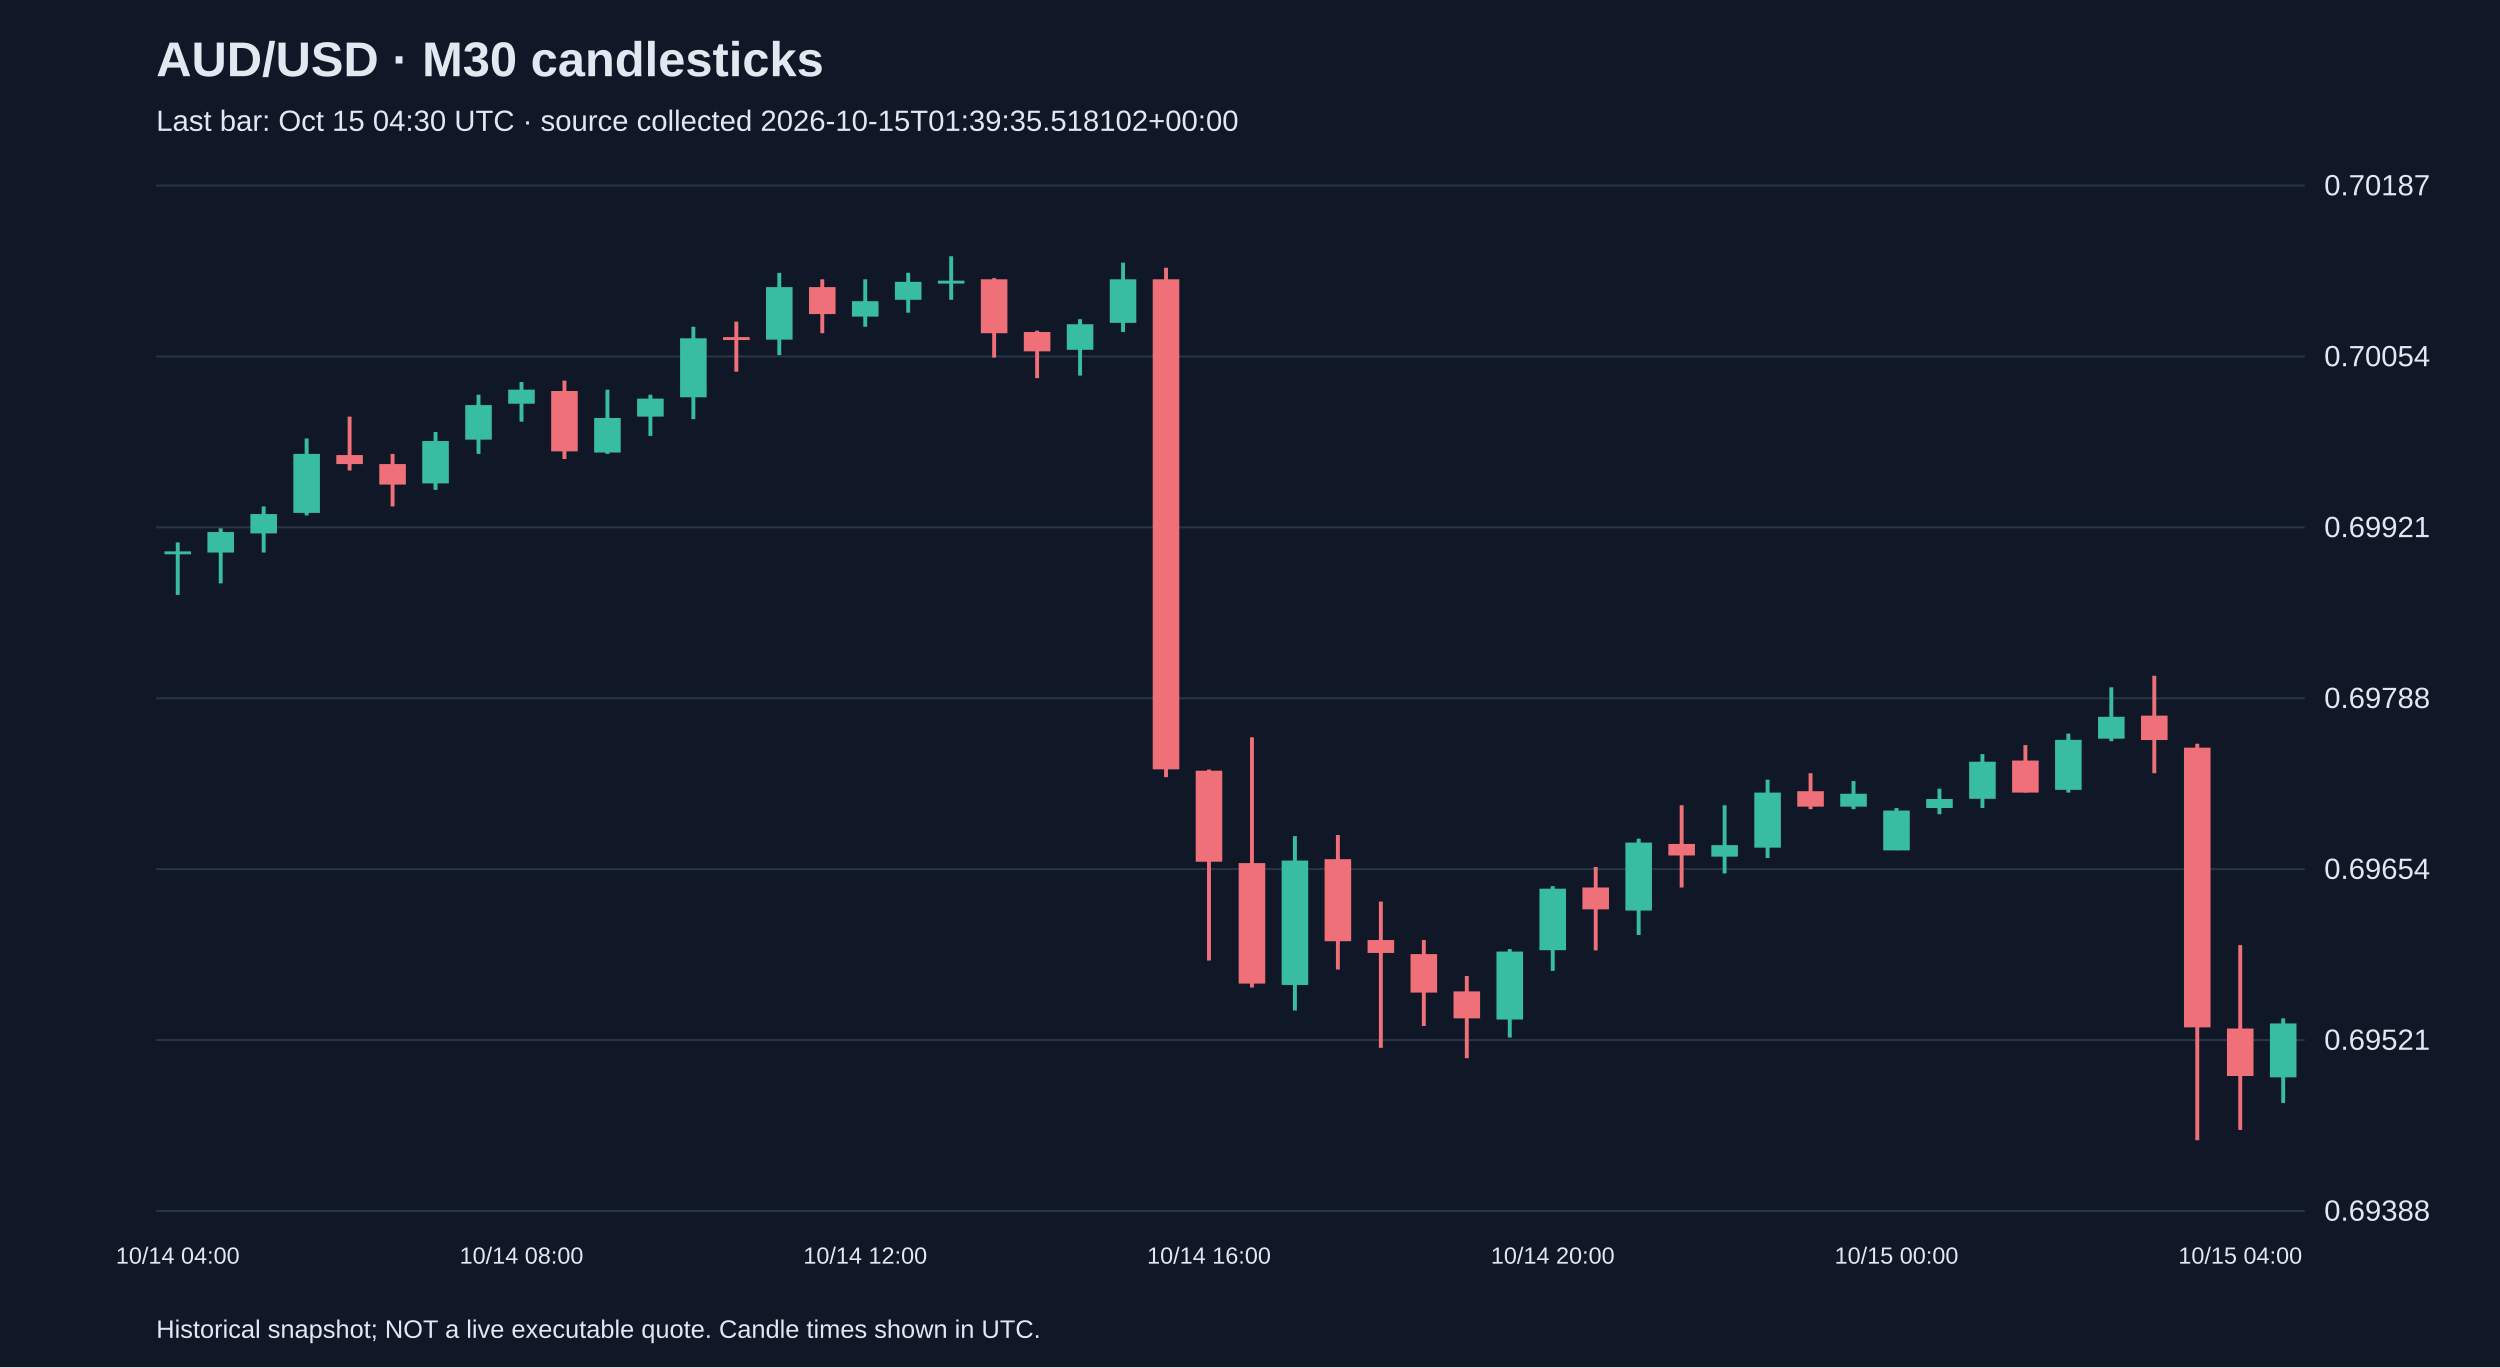
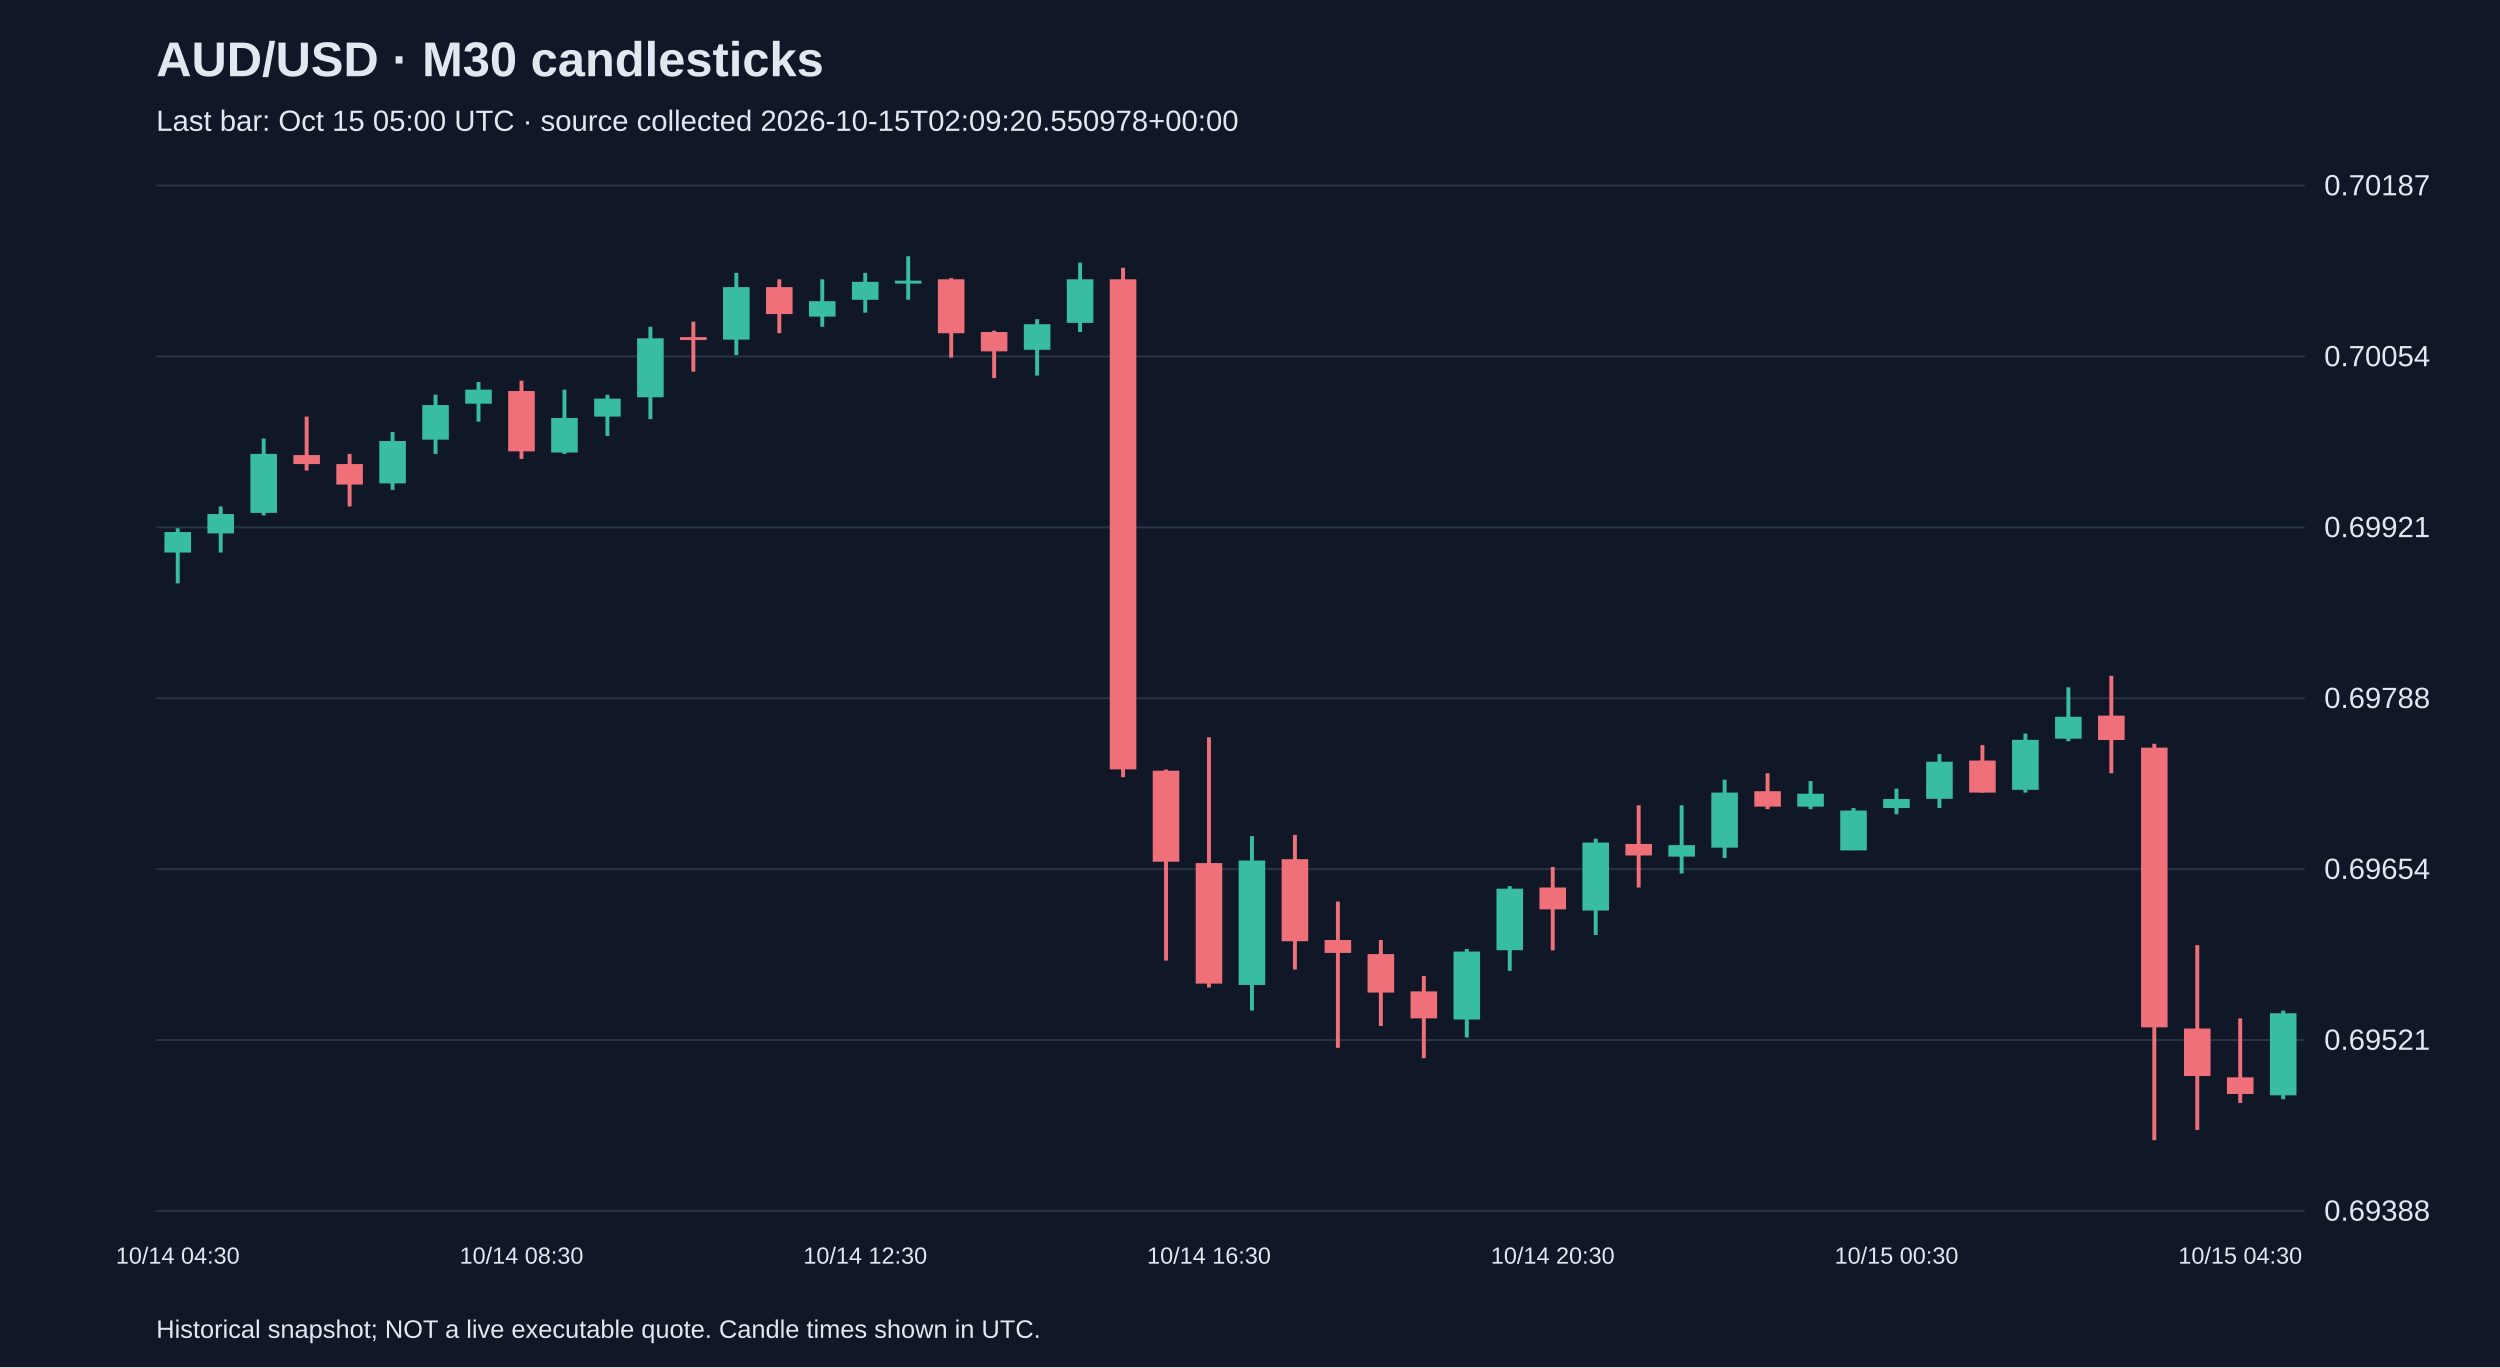
<svg xmlns="http://www.w3.org/2000/svg" viewBox="0 0 1280 700">
  <rect width="100%" height="100%" fill="#101827" />
  <style>text{font-family:Arial,sans-serif;fill:#e2e8f0}</style>
  <text x="80" y="39" font-size="25" font-weight="bold">AUD/USD · M30 candlesticks</text>
-   <text x="80" y="67" font-size="15" fill="#a6b1c5">Last bar: Oct 15 04:30 UTC · source collected 2026-10-15T01:39:35.518102+00:00</text>
+   <text x="80" y="67" font-size="15" fill="#a6b1c5">Last bar: Oct 15 05:00 UTC · source collected 2026-10-15T02:09:20.550978+00:00</text>
  <line x1="80" y1="620.0" x2="1180" y2="620.0" stroke="#283548" />
  <text x="1190" y="625.0" font-size="15">0.69388</text>
  <line x1="80" y1="532.5" x2="1180" y2="532.5" stroke="#283548" />
  <text x="1190" y="537.5" font-size="15">0.69521</text>
  <line x1="80" y1="445.0" x2="1180" y2="445.0" stroke="#283548" />
  <text x="1190" y="450.0" font-size="15">0.69654</text>
  <line x1="80" y1="357.5" x2="1180" y2="357.5" stroke="#283548" />
  <text x="1190" y="362.5" font-size="15">0.69788</text>
  <line x1="80" y1="270.0" x2="1180" y2="270.0" stroke="#283548" />
  <text x="1190" y="275.0" font-size="15">0.69921</text>
  <line x1="80" y1="182.5" x2="1180" y2="182.5" stroke="#283548" />
  <text x="1190" y="187.5" font-size="15">0.70054</text>
  <line x1="80" y1="95.0" x2="1180" y2="95.0" stroke="#283548" />
  <text x="1190" y="100.0" font-size="15">0.70187</text>
-   <line x1="91.0" y1="277.7" x2="91.0" y2="304.6" stroke="#38bca2" stroke-width="2" />
-   <rect x="84.2" y="282.3" width="13.6" height="1.5" fill="#38bca2" />
-   <text x="91.0" y="647" text-anchor="middle" font-size="12">10/14 04:00</text>
-   <line x1="113.0" y1="270.5" x2="113.0" y2="298.7" stroke="#38bca2" stroke-width="2" />
-   <rect x="106.2" y="272.4" width="13.6" height="10.5" fill="#38bca2" />
-   <line x1="135.0" y1="259.3" x2="135.0" y2="282.9" stroke="#38bca2" stroke-width="2" />
-   <rect x="128.2" y="263.2" width="13.6" height="9.9" fill="#38bca2" />
-   <line x1="157.0" y1="224.5" x2="157.0" y2="263.9" stroke="#38bca2" stroke-width="2" />
-   <rect x="150.2" y="232.4" width="13.6" height="30.2" fill="#38bca2" />
-   <line x1="179.0" y1="213.3" x2="179.0" y2="240.9" stroke="#f07079" stroke-width="2" />
-   <rect x="172.2" y="233.0" width="13.6" height="4.6" fill="#f07079" />
-   <line x1="201.0" y1="232.4" x2="201.0" y2="259.3" stroke="#f07079" stroke-width="2" />
-   <rect x="194.2" y="237.6" width="13.6" height="10.5" fill="#f07079" />
-   <line x1="223.0" y1="221.2" x2="223.0" y2="250.8" stroke="#38bca2" stroke-width="2" />
-   <rect x="216.2" y="225.8" width="13.6" height="21.7" fill="#38bca2" />
-   <line x1="245.0" y1="202.1" x2="245.0" y2="232.4" stroke="#38bca2" stroke-width="2" />
-   <rect x="238.2" y="207.4" width="13.6" height="17.7" fill="#38bca2" />
-   <line x1="267.0" y1="195.6" x2="267.0" y2="215.9" stroke="#38bca2" stroke-width="2" />
-   <rect x="260.2" y="199.5" width="13.6" height="7.2" fill="#38bca2" />
-   <text x="267.0" y="647" text-anchor="middle" font-size="12">10/14 08:00</text>
-   <line x1="289.0" y1="194.9" x2="289.0" y2="235.0" stroke="#f07079" stroke-width="2" />
-   <rect x="282.2" y="200.2" width="13.6" height="30.9" fill="#f07079" />
-   <line x1="311.0" y1="199.5" x2="311.0" y2="232.4" stroke="#38bca2" stroke-width="2" />
-   <rect x="304.2" y="214.0" width="13.6" height="17.7" fill="#38bca2" />
-   <line x1="333.0" y1="202.1" x2="333.0" y2="223.2" stroke="#38bca2" stroke-width="2" />
-   <rect x="326.2" y="204.1" width="13.6" height="9.2" fill="#38bca2" />
-   <line x1="355.0" y1="167.3" x2="355.0" y2="214.6" stroke="#38bca2" stroke-width="2" />
-   <rect x="348.2" y="173.2" width="13.6" height="30.2" fill="#38bca2" />
-   <line x1="377.0" y1="164.7" x2="377.0" y2="190.3" stroke="#f07079" stroke-width="2" />
-   <rect x="370.2" y="172.6" width="13.6" height="1.5" fill="#f07079" />
-   <line x1="399.0" y1="139.7" x2="399.0" y2="181.8" stroke="#38bca2" stroke-width="2" />
-   <rect x="392.2" y="147.0" width="13.6" height="26.9" fill="#38bca2" />
-   <line x1="421.0" y1="143.0" x2="421.0" y2="170.6" stroke="#f07079" stroke-width="2" />
-   <rect x="414.2" y="147.0" width="13.6" height="13.8" fill="#f07079" />
-   <line x1="443.0" y1="143.0" x2="443.0" y2="167.3" stroke="#38bca2" stroke-width="2" />
-   <rect x="436.2" y="154.2" width="13.6" height="7.9" fill="#38bca2" />
-   <text x="443.0" y="647" text-anchor="middle" font-size="12">10/14 12:00</text>
-   <line x1="465.0" y1="139.7" x2="465.0" y2="160.1" stroke="#38bca2" stroke-width="2" />
-   <rect x="458.2" y="144.3" width="13.6" height="9.2" fill="#38bca2" />
-   <line x1="487.0" y1="131.2" x2="487.0" y2="153.5" stroke="#38bca2" stroke-width="2" />
-   <rect x="480.2" y="143.7" width="13.6" height="1.5" fill="#38bca2" />
-   <line x1="509.0" y1="142.4" x2="509.0" y2="183.1" stroke="#f07079" stroke-width="2" />
-   <rect x="502.2" y="143.0" width="13.6" height="27.6" fill="#f07079" />
-   <line x1="531.0" y1="169.3" x2="531.0" y2="193.6" stroke="#f07079" stroke-width="2" />
-   <rect x="524.2" y="170.0" width="13.6" height="9.9" fill="#f07079" />
-   <line x1="553.0" y1="163.4" x2="553.0" y2="192.3" stroke="#38bca2" stroke-width="2" />
-   <rect x="546.2" y="166.0" width="13.6" height="13.1" fill="#38bca2" />
-   <line x1="575.0" y1="134.5" x2="575.0" y2="170.0" stroke="#38bca2" stroke-width="2" />
-   <rect x="568.2" y="143.0" width="13.6" height="22.3" fill="#38bca2" />
-   <line x1="597.0" y1="137.1" x2="597.0" y2="397.9" stroke="#f07079" stroke-width="2" />
-   <rect x="590.2" y="143.0" width="13.6" height="250.9" fill="#f07079" />
-   <line x1="619.0" y1="394.0" x2="619.0" y2="491.8" stroke="#f07079" stroke-width="2" />
-   <rect x="612.2" y="394.6" width="13.6" height="46.6" fill="#f07079" />
-   <text x="619.0" y="647" text-anchor="middle" font-size="12">10/14 16:00</text>
-   <line x1="641.0" y1="377.5" x2="641.0" y2="505.6" stroke="#f07079" stroke-width="2" />
-   <rect x="634.2" y="441.9" width="13.6" height="61.7" fill="#f07079" />
-   <line x1="663.0" y1="428.1" x2="663.0" y2="517.4" stroke="#38bca2" stroke-width="2" />
-   <rect x="656.2" y="440.6" width="13.6" height="63.7" fill="#38bca2" />
-   <line x1="685.0" y1="427.5" x2="685.0" y2="496.4" stroke="#f07079" stroke-width="2" />
-   <rect x="678.2" y="439.9" width="13.6" height="42.0" fill="#f07079" />
-   <line x1="707.0" y1="461.6" x2="707.0" y2="536.5" stroke="#f07079" stroke-width="2" />
-   <rect x="700.2" y="481.3" width="13.6" height="6.6" fill="#f07079" />
-   <line x1="729.0" y1="481.3" x2="729.0" y2="525.3" stroke="#f07079" stroke-width="2" />
-   <rect x="722.2" y="488.5" width="13.6" height="19.7" fill="#f07079" />
-   <line x1="751.0" y1="499.7" x2="751.0" y2="541.8" stroke="#f07079" stroke-width="2" />
-   <rect x="744.2" y="507.6" width="13.6" height="13.8" fill="#f07079" />
-   <line x1="773.0" y1="485.9" x2="773.0" y2="531.2" stroke="#38bca2" stroke-width="2" />
-   <rect x="766.2" y="487.2" width="13.6" height="34.8" fill="#38bca2" />
-   <line x1="795.0" y1="453.7" x2="795.0" y2="497.1" stroke="#38bca2" stroke-width="2" />
-   <rect x="788.2" y="455.0" width="13.6" height="31.5" fill="#38bca2" />
-   <text x="795.0" y="647" text-anchor="middle" font-size="12">10/14 20:00</text>
-   <line x1="817.0" y1="443.9" x2="817.0" y2="486.6" stroke="#f07079" stroke-width="2" />
-   <rect x="810.2" y="454.4" width="13.6" height="11.2" fill="#f07079" />
-   <line x1="839.0" y1="429.4" x2="839.0" y2="478.7" stroke="#38bca2" stroke-width="2" />
-   <rect x="832.2" y="431.4" width="13.6" height="34.8" fill="#38bca2" />
-   <line x1="861.0" y1="412.3" x2="861.0" y2="454.4" stroke="#f07079" stroke-width="2" />
-   <rect x="854.2" y="432.1" width="13.6" height="5.9" fill="#f07079" />
-   <line x1="883.0" y1="412.3" x2="883.0" y2="447.2" stroke="#38bca2" stroke-width="2" />
-   <rect x="876.2" y="432.7" width="13.6" height="5.9" fill="#38bca2" />
-   <line x1="905.0" y1="399.2" x2="905.0" y2="439.3" stroke="#38bca2" stroke-width="2" />
-   <rect x="898.2" y="405.8" width="13.6" height="28.2" fill="#38bca2" />
-   <line x1="927.0" y1="395.9" x2="927.0" y2="414.3" stroke="#f07079" stroke-width="2" />
-   <rect x="920.2" y="405.1" width="13.6" height="7.9" fill="#f07079" />
-   <line x1="949.0" y1="399.9" x2="949.0" y2="414.3" stroke="#38bca2" stroke-width="2" />
-   <rect x="942.2" y="406.4" width="13.6" height="6.6" fill="#38bca2" />
-   <line x1="971.0" y1="413.7" x2="971.0" y2="435.3" stroke="#38bca2" stroke-width="2" />
-   <rect x="964.2" y="415.0" width="13.6" height="20.4" fill="#38bca2" />
-   <text x="971.0" y="647" text-anchor="middle" font-size="12">10/15 00:00</text>
-   <line x1="993.0" y1="403.8" x2="993.0" y2="416.9" stroke="#38bca2" stroke-width="2" />
-   <rect x="986.2" y="409.1" width="13.6" height="4.6" fill="#38bca2" />
-   <line x1="1015.0" y1="386.1" x2="1015.0" y2="413.7" stroke="#38bca2" stroke-width="2" />
-   <rect x="1008.2" y="390.0" width="13.6" height="19.0" fill="#38bca2" />
-   <line x1="1037.0" y1="381.5" x2="1037.0" y2="405.8" stroke="#f07079" stroke-width="2" />
-   <rect x="1030.2" y="389.4" width="13.6" height="16.4" fill="#f07079" />
-   <line x1="1059.0" y1="375.6" x2="1059.0" y2="405.8" stroke="#38bca2" stroke-width="2" />
-   <rect x="1052.2" y="378.8" width="13.6" height="25.6" fill="#38bca2" />
-   <line x1="1081.0" y1="351.9" x2="1081.0" y2="379.5" stroke="#38bca2" stroke-width="2" />
-   <rect x="1074.2" y="367.0" width="13.6" height="11.2" fill="#38bca2" />
-   <line x1="1103.0" y1="346.0" x2="1103.0" y2="395.9" stroke="#f07079" stroke-width="2" />
-   <rect x="1096.2" y="366.4" width="13.6" height="12.5" fill="#f07079" />
-   <line x1="1125.0" y1="380.8" x2="1125.0" y2="583.8" stroke="#f07079" stroke-width="2" />
-   <rect x="1118.2" y="382.8" width="13.6" height="143.2" fill="#f07079" />
-   <line x1="1147.0" y1="483.9" x2="1147.0" y2="578.5" stroke="#f07079" stroke-width="2" />
-   <rect x="1140.2" y="526.6" width="13.6" height="24.3" fill="#f07079" />
-   <text x="1147.0" y="647" text-anchor="middle" font-size="12">10/15 04:00</text>
-   <line x1="1169.0" y1="521.4" x2="1169.0" y2="564.7" stroke="#38bca2" stroke-width="2" />
-   <rect x="1162.2" y="524.0" width="13.6" height="27.6" fill="#38bca2" />
+   <line x1="91.0" y1="270.5" x2="91.0" y2="298.7" stroke="#38bca2" stroke-width="2" />
+   <rect x="84.2" y="272.4" width="13.6" height="10.5" fill="#38bca2" />
+   <text x="91.0" y="647" text-anchor="middle" font-size="12">10/14 04:30</text>
+   <line x1="113.0" y1="259.3" x2="113.0" y2="282.9" stroke="#38bca2" stroke-width="2" />
+   <rect x="106.2" y="263.2" width="13.6" height="9.9" fill="#38bca2" />
+   <line x1="135.0" y1="224.5" x2="135.0" y2="263.9" stroke="#38bca2" stroke-width="2" />
+   <rect x="128.2" y="232.4" width="13.6" height="30.2" fill="#38bca2" />
+   <line x1="157.0" y1="213.3" x2="157.0" y2="240.9" stroke="#f07079" stroke-width="2" />
+   <rect x="150.2" y="233.0" width="13.6" height="4.6" fill="#f07079" />
+   <line x1="179.0" y1="232.4" x2="179.0" y2="259.3" stroke="#f07079" stroke-width="2" />
+   <rect x="172.2" y="237.6" width="13.6" height="10.5" fill="#f07079" />
+   <line x1="201.0" y1="221.2" x2="201.0" y2="250.8" stroke="#38bca2" stroke-width="2" />
+   <rect x="194.2" y="225.8" width="13.6" height="21.7" fill="#38bca2" />
+   <line x1="223.0" y1="202.1" x2="223.0" y2="232.4" stroke="#38bca2" stroke-width="2" />
+   <rect x="216.2" y="207.4" width="13.6" height="17.7" fill="#38bca2" />
+   <line x1="245.0" y1="195.6" x2="245.0" y2="215.9" stroke="#38bca2" stroke-width="2" />
+   <rect x="238.2" y="199.5" width="13.6" height="7.2" fill="#38bca2" />
+   <line x1="267.0" y1="194.9" x2="267.0" y2="235.0" stroke="#f07079" stroke-width="2" />
+   <rect x="260.2" y="200.2" width="13.6" height="30.9" fill="#f07079" />
+   <text x="267.0" y="647" text-anchor="middle" font-size="12">10/14 08:30</text>
+   <line x1="289.0" y1="199.5" x2="289.0" y2="232.4" stroke="#38bca2" stroke-width="2" />
+   <rect x="282.2" y="214.0" width="13.6" height="17.7" fill="#38bca2" />
+   <line x1="311.0" y1="202.1" x2="311.0" y2="223.2" stroke="#38bca2" stroke-width="2" />
+   <rect x="304.2" y="204.1" width="13.6" height="9.2" fill="#38bca2" />
+   <line x1="333.0" y1="167.3" x2="333.0" y2="214.6" stroke="#38bca2" stroke-width="2" />
+   <rect x="326.2" y="173.2" width="13.6" height="30.2" fill="#38bca2" />
+   <line x1="355.0" y1="164.7" x2="355.0" y2="190.3" stroke="#f07079" stroke-width="2" />
+   <rect x="348.2" y="172.6" width="13.6" height="1.5" fill="#f07079" />
+   <line x1="377.0" y1="139.7" x2="377.0" y2="181.8" stroke="#38bca2" stroke-width="2" />
+   <rect x="370.2" y="147.0" width="13.6" height="26.9" fill="#38bca2" />
+   <line x1="399.0" y1="143.0" x2="399.0" y2="170.6" stroke="#f07079" stroke-width="2" />
+   <rect x="392.2" y="147.0" width="13.6" height="13.8" fill="#f07079" />
+   <line x1="421.0" y1="143.0" x2="421.0" y2="167.3" stroke="#38bca2" stroke-width="2" />
+   <rect x="414.2" y="154.2" width="13.6" height="7.9" fill="#38bca2" />
+   <line x1="443.0" y1="139.7" x2="443.0" y2="160.1" stroke="#38bca2" stroke-width="2" />
+   <rect x="436.2" y="144.3" width="13.6" height="9.2" fill="#38bca2" />
+   <text x="443.0" y="647" text-anchor="middle" font-size="12">10/14 12:30</text>
+   <line x1="465.0" y1="131.2" x2="465.0" y2="153.5" stroke="#38bca2" stroke-width="2" />
+   <rect x="458.2" y="143.7" width="13.6" height="1.5" fill="#38bca2" />
+   <line x1="487.0" y1="142.4" x2="487.0" y2="183.1" stroke="#f07079" stroke-width="2" />
+   <rect x="480.2" y="143.0" width="13.6" height="27.6" fill="#f07079" />
+   <line x1="509.0" y1="169.3" x2="509.0" y2="193.6" stroke="#f07079" stroke-width="2" />
+   <rect x="502.2" y="170.0" width="13.6" height="9.9" fill="#f07079" />
+   <line x1="531.0" y1="163.4" x2="531.0" y2="192.3" stroke="#38bca2" stroke-width="2" />
+   <rect x="524.2" y="166.0" width="13.6" height="13.1" fill="#38bca2" />
+   <line x1="553.0" y1="134.5" x2="553.0" y2="170.0" stroke="#38bca2" stroke-width="2" />
+   <rect x="546.2" y="143.0" width="13.6" height="22.3" fill="#38bca2" />
+   <line x1="575.0" y1="137.1" x2="575.0" y2="397.9" stroke="#f07079" stroke-width="2" />
+   <rect x="568.2" y="143.0" width="13.6" height="250.9" fill="#f07079" />
+   <line x1="597.0" y1="394.0" x2="597.0" y2="491.8" stroke="#f07079" stroke-width="2" />
+   <rect x="590.2" y="394.6" width="13.6" height="46.6" fill="#f07079" />
+   <line x1="619.0" y1="377.5" x2="619.0" y2="505.6" stroke="#f07079" stroke-width="2" />
+   <rect x="612.2" y="441.9" width="13.6" height="61.7" fill="#f07079" />
+   <text x="619.0" y="647" text-anchor="middle" font-size="12">10/14 16:30</text>
+   <line x1="641.0" y1="428.1" x2="641.0" y2="517.4" stroke="#38bca2" stroke-width="2" />
+   <rect x="634.2" y="440.6" width="13.6" height="63.7" fill="#38bca2" />
+   <line x1="663.0" y1="427.5" x2="663.0" y2="496.4" stroke="#f07079" stroke-width="2" />
+   <rect x="656.2" y="439.9" width="13.6" height="42.0" fill="#f07079" />
+   <line x1="685.0" y1="461.6" x2="685.0" y2="536.5" stroke="#f07079" stroke-width="2" />
+   <rect x="678.2" y="481.3" width="13.6" height="6.6" fill="#f07079" />
+   <line x1="707.0" y1="481.3" x2="707.0" y2="525.3" stroke="#f07079" stroke-width="2" />
+   <rect x="700.2" y="488.5" width="13.6" height="19.7" fill="#f07079" />
+   <line x1="729.0" y1="499.7" x2="729.0" y2="541.8" stroke="#f07079" stroke-width="2" />
+   <rect x="722.2" y="507.6" width="13.6" height="13.8" fill="#f07079" />
+   <line x1="751.0" y1="485.9" x2="751.0" y2="531.2" stroke="#38bca2" stroke-width="2" />
+   <rect x="744.2" y="487.2" width="13.6" height="34.8" fill="#38bca2" />
+   <line x1="773.0" y1="453.7" x2="773.0" y2="497.1" stroke="#38bca2" stroke-width="2" />
+   <rect x="766.2" y="455.0" width="13.6" height="31.5" fill="#38bca2" />
+   <line x1="795.0" y1="443.9" x2="795.0" y2="486.6" stroke="#f07079" stroke-width="2" />
+   <rect x="788.2" y="454.4" width="13.6" height="11.2" fill="#f07079" />
+   <text x="795.0" y="647" text-anchor="middle" font-size="12">10/14 20:30</text>
+   <line x1="817.0" y1="429.4" x2="817.0" y2="478.7" stroke="#38bca2" stroke-width="2" />
+   <rect x="810.2" y="431.4" width="13.6" height="34.8" fill="#38bca2" />
+   <line x1="839.0" y1="412.3" x2="839.0" y2="454.4" stroke="#f07079" stroke-width="2" />
+   <rect x="832.2" y="432.1" width="13.6" height="5.9" fill="#f07079" />
+   <line x1="861.0" y1="412.3" x2="861.0" y2="447.2" stroke="#38bca2" stroke-width="2" />
+   <rect x="854.2" y="432.7" width="13.6" height="5.9" fill="#38bca2" />
+   <line x1="883.0" y1="399.2" x2="883.0" y2="439.3" stroke="#38bca2" stroke-width="2" />
+   <rect x="876.2" y="405.8" width="13.6" height="28.2" fill="#38bca2" />
+   <line x1="905.0" y1="395.9" x2="905.0" y2="414.3" stroke="#f07079" stroke-width="2" />
+   <rect x="898.2" y="405.1" width="13.6" height="7.9" fill="#f07079" />
+   <line x1="927.0" y1="399.9" x2="927.0" y2="414.3" stroke="#38bca2" stroke-width="2" />
+   <rect x="920.2" y="406.4" width="13.6" height="6.6" fill="#38bca2" />
+   <line x1="949.0" y1="413.7" x2="949.0" y2="435.3" stroke="#38bca2" stroke-width="2" />
+   <rect x="942.2" y="415.0" width="13.6" height="20.4" fill="#38bca2" />
+   <line x1="971.0" y1="403.8" x2="971.0" y2="416.9" stroke="#38bca2" stroke-width="2" />
+   <rect x="964.2" y="409.1" width="13.6" height="4.6" fill="#38bca2" />
+   <text x="971.0" y="647" text-anchor="middle" font-size="12">10/15 00:30</text>
+   <line x1="993.0" y1="386.1" x2="993.0" y2="413.7" stroke="#38bca2" stroke-width="2" />
+   <rect x="986.2" y="390.0" width="13.6" height="19.0" fill="#38bca2" />
+   <line x1="1015.0" y1="381.5" x2="1015.0" y2="405.8" stroke="#f07079" stroke-width="2" />
+   <rect x="1008.2" y="389.4" width="13.6" height="16.4" fill="#f07079" />
+   <line x1="1037.0" y1="375.6" x2="1037.0" y2="405.8" stroke="#38bca2" stroke-width="2" />
+   <rect x="1030.2" y="378.8" width="13.6" height="25.6" fill="#38bca2" />
+   <line x1="1059.0" y1="351.9" x2="1059.0" y2="379.5" stroke="#38bca2" stroke-width="2" />
+   <rect x="1052.2" y="367.0" width="13.6" height="11.2" fill="#38bca2" />
+   <line x1="1081.0" y1="346.0" x2="1081.0" y2="395.9" stroke="#f07079" stroke-width="2" />
+   <rect x="1074.2" y="366.4" width="13.6" height="12.5" fill="#f07079" />
+   <line x1="1103.0" y1="380.8" x2="1103.0" y2="583.8" stroke="#f07079" stroke-width="2" />
+   <rect x="1096.2" y="382.8" width="13.6" height="143.2" fill="#f07079" />
+   <line x1="1125.0" y1="483.9" x2="1125.0" y2="578.5" stroke="#f07079" stroke-width="2" />
+   <rect x="1118.2" y="526.6" width="13.6" height="24.3" fill="#f07079" />
+   <line x1="1147.0" y1="521.4" x2="1147.0" y2="564.7" stroke="#f07079" stroke-width="2" />
+   <rect x="1140.2" y="551.6" width="13.6" height="8.5" fill="#f07079" />
+   <text x="1147.0" y="647" text-anchor="middle" font-size="12">10/15 04:30</text>
+   <line x1="1169.0" y1="517.4" x2="1169.0" y2="562.8" stroke="#38bca2" stroke-width="2" />
+   <rect x="1162.2" y="518.8" width="13.6" height="42.0" fill="#38bca2" />
  <text x="80" y="685" font-size="13">Historical snapshot; NOT a live executable quote. Candle times shown in UTC.</text>
</svg>
